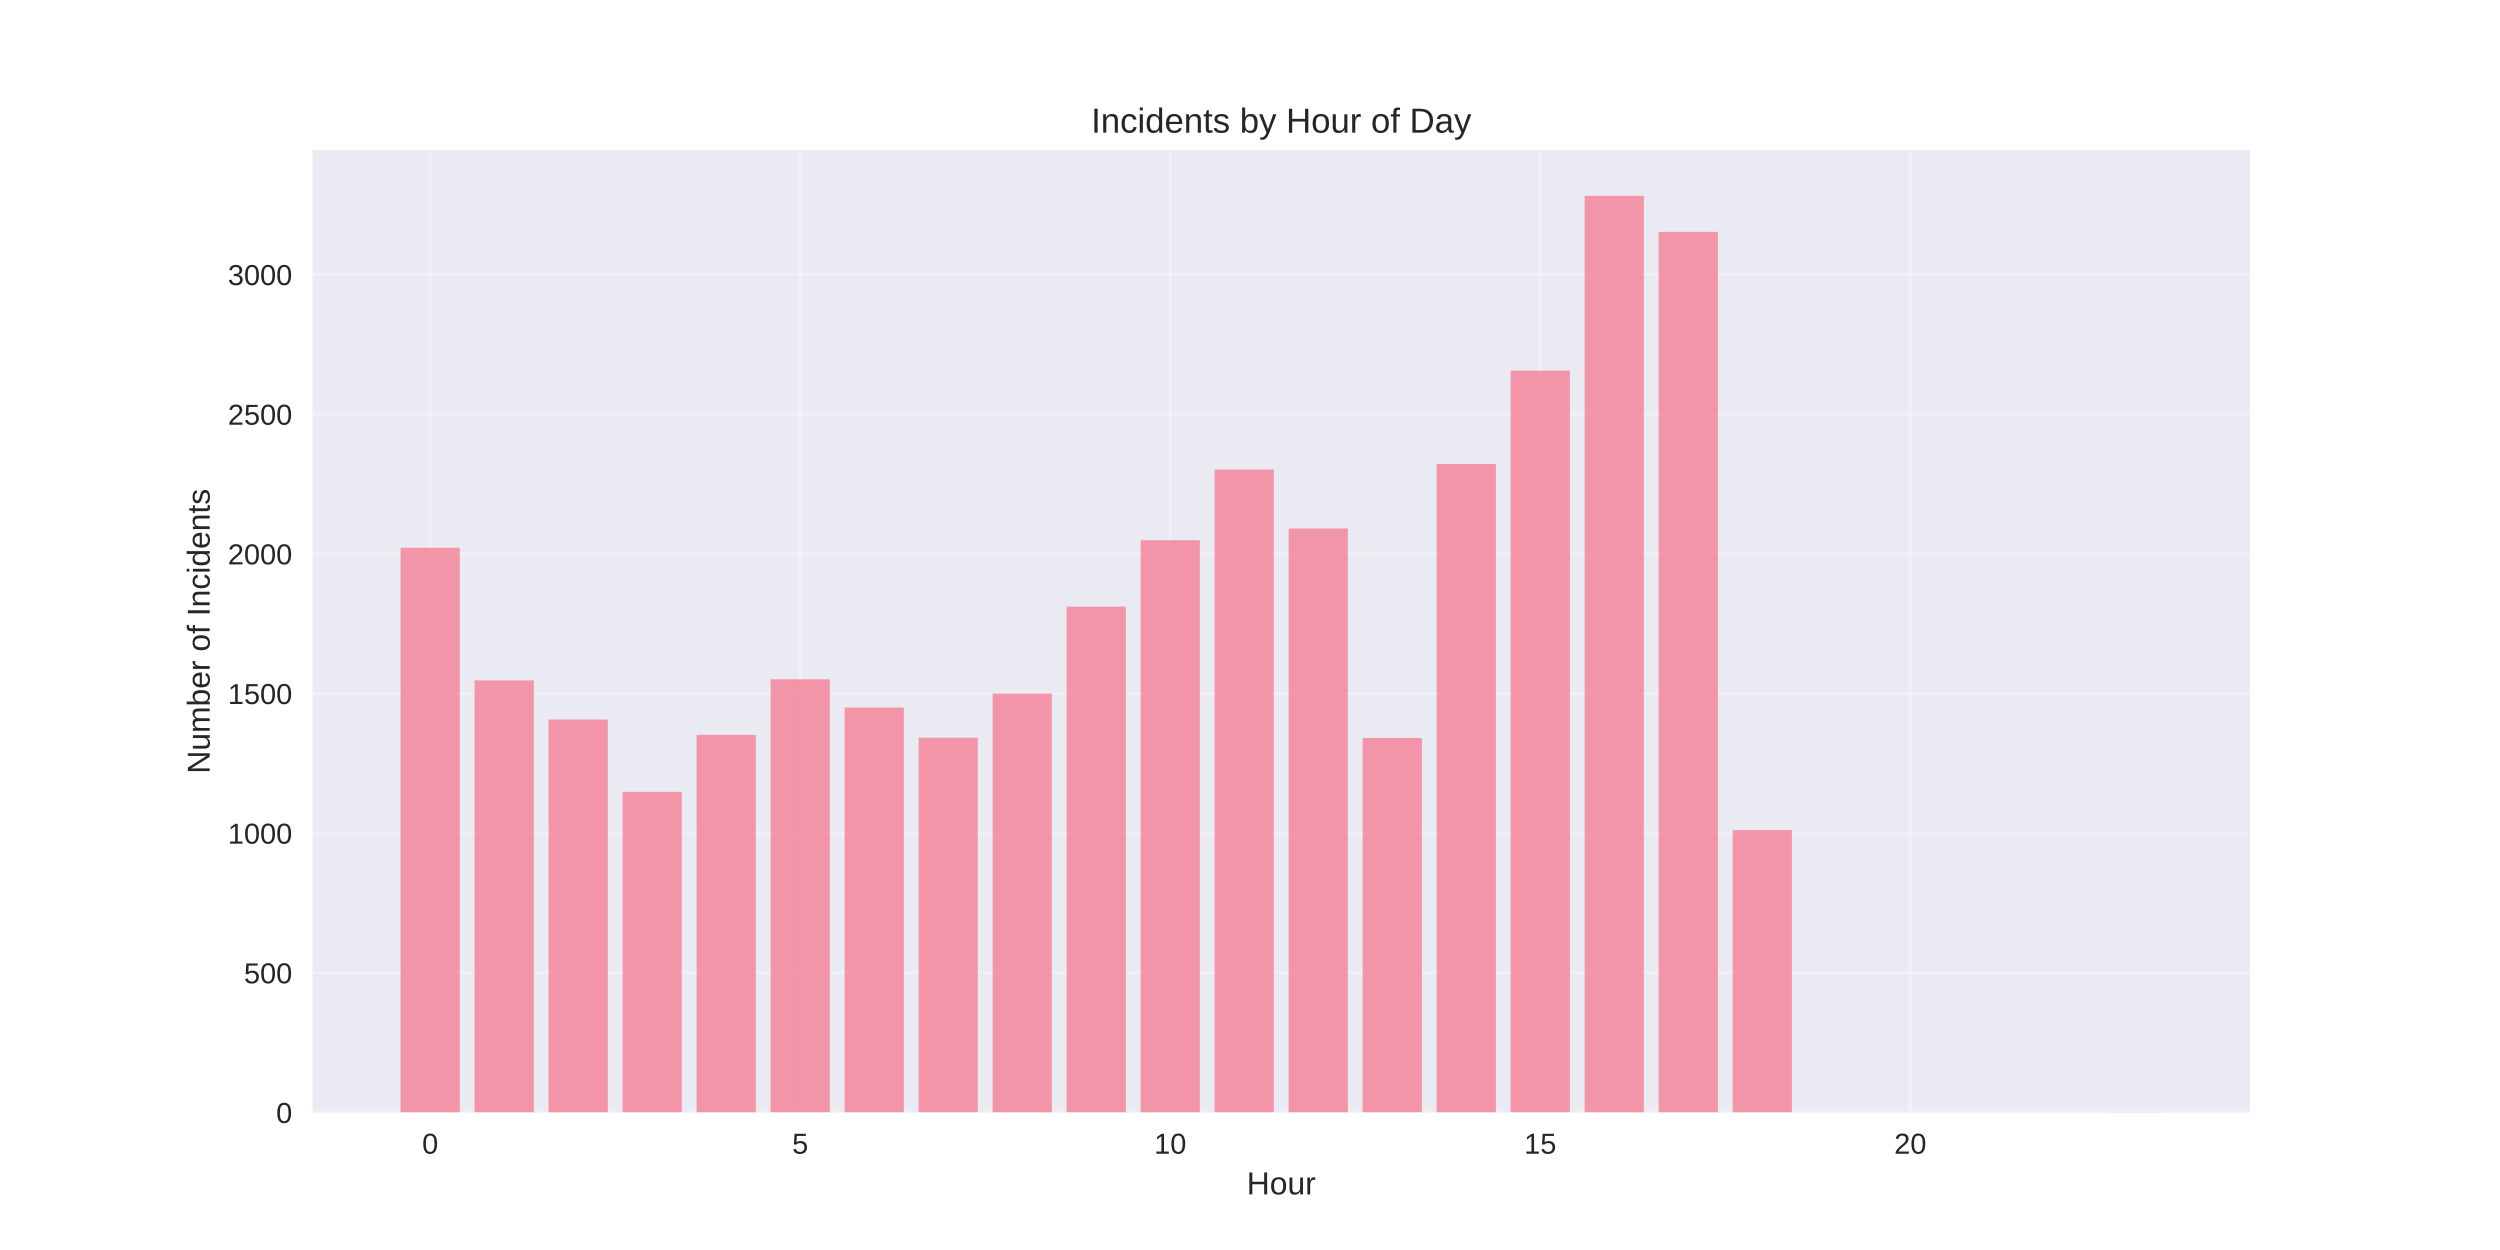
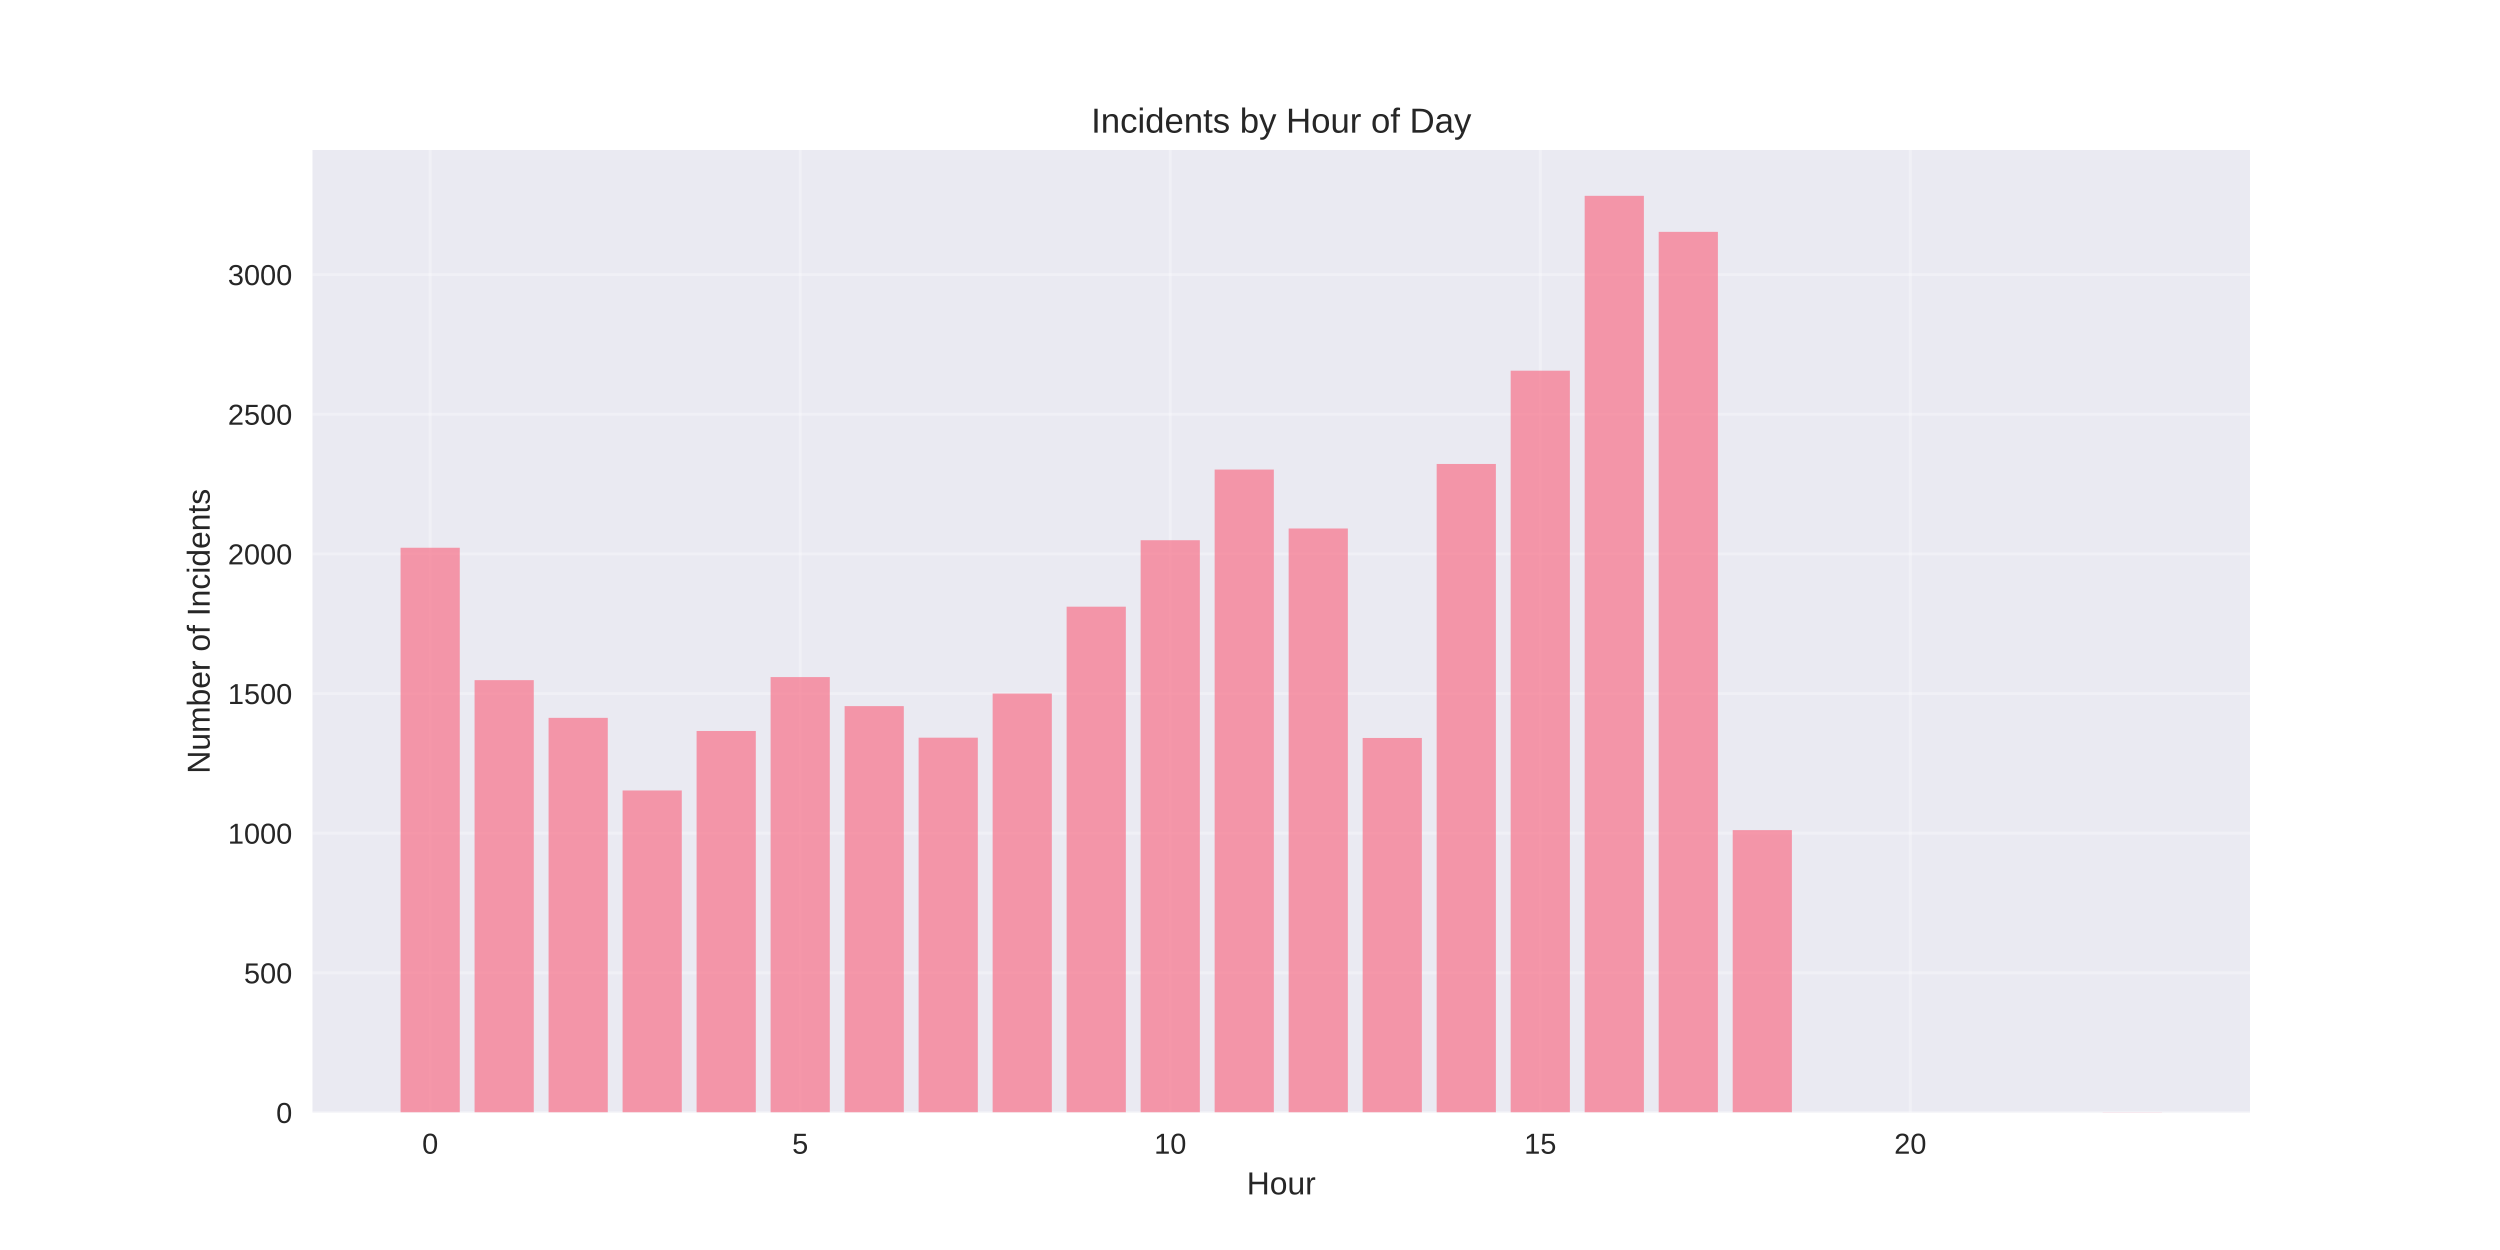
<svg xmlns="http://www.w3.org/2000/svg" width="864pt" height="432pt" viewBox="0 0 864 432" version="1.1">
  <defs>
    <style type="text/css">*{stroke-linejoin: round; stroke-linecap: butt}</style>
  </defs>
  <g id="figure_1">
    <g id="patch_1">
      <path d="M 0 432  L 864 432  L 864 0  L 0 0  z " style="fill: #ffffff" />
    </g>
    <g id="axes_1">
      <g id="patch_2">
        <path d="M 108 384.48  L 777.6 384.48  L 777.6 51.84  L 108 51.84  z " style="fill: #eaeaf2" />
      </g>
      <g id="matplotlib.axis_1">
        <g id="xtick_1">
          <g id="line2d_1">
-             <path d="M 148.667 384.48  L 148.667 51.84  " clip-path="url(#p425a4d3ebd)" style="fill: none; stroke: #ffffff; stroke-opacity: 0.3; stroke-linecap: round" />
+             <path d="M 148.667 384.48  L 148.667 51.84  " clip-path="url(#p1a9e166788)" style="fill: none; stroke: #ffffff; stroke-opacity: 0.3; stroke-linecap: round" />
          </g>
          <g id="line2d_2" />
          <g id="text_1">
            <text style="fill: #262626; font: 10px 'Arial', 'Liberation Sans', 'DejaVu Sans', 'Bitstream Vera Sans', sans-serif; text-anchor: middle" x="148.667" y="398.727" transform="rotate(-0 148.6671 398.7269)">0</text>
          </g>
        </g>
        <g id="xtick_2">
          <g id="line2d_3">
-             <path d="M 276.551 384.48  L 276.551 51.84  " clip-path="url(#p425a4d3ebd)" style="fill: none; stroke: #ffffff; stroke-opacity: 0.3; stroke-linecap: round" />
+             <path d="M 276.551 384.48  L 276.551 51.84  " clip-path="url(#p1a9e166788)" style="fill: none; stroke: #ffffff; stroke-opacity: 0.3; stroke-linecap: round" />
          </g>
          <g id="line2d_4" />
          <g id="text_2">
            <text style="fill: #262626; font: 10px 'Arial', 'Liberation Sans', 'DejaVu Sans', 'Bitstream Vera Sans', sans-serif; text-anchor: middle" x="276.551" y="398.727" transform="rotate(-0 276.551 398.7269)">5</text>
          </g>
        </g>
        <g id="xtick_3">
          <g id="line2d_5">
-             <path d="M 404.435 384.48  L 404.435 51.84  " clip-path="url(#p425a4d3ebd)" style="fill: none; stroke: #ffffff; stroke-opacity: 0.3; stroke-linecap: round" />
+             <path d="M 404.435 384.48  L 404.435 51.84  " clip-path="url(#p1a9e166788)" style="fill: none; stroke: #ffffff; stroke-opacity: 0.3; stroke-linecap: round" />
          </g>
          <g id="line2d_6" />
          <g id="text_3">
            <text style="fill: #262626; font: 10px 'Arial', 'Liberation Sans', 'DejaVu Sans', 'Bitstream Vera Sans', sans-serif; text-anchor: middle" x="404.435" y="398.727" transform="rotate(-0 404.4348 398.7269)">10</text>
          </g>
        </g>
        <g id="xtick_4">
          <g id="line2d_7">
-             <path d="M 532.319 384.48  L 532.319 51.84  " clip-path="url(#p425a4d3ebd)" style="fill: none; stroke: #ffffff; stroke-opacity: 0.3; stroke-linecap: round" />
+             <path d="M 532.319 384.48  L 532.319 51.84  " clip-path="url(#p1a9e166788)" style="fill: none; stroke: #ffffff; stroke-opacity: 0.3; stroke-linecap: round" />
          </g>
          <g id="line2d_8" />
          <g id="text_4">
            <text style="fill: #262626; font: 10px 'Arial', 'Liberation Sans', 'DejaVu Sans', 'Bitstream Vera Sans', sans-serif; text-anchor: middle" x="532.319" y="398.727" transform="rotate(-0 532.3187 398.7269)">15</text>
          </g>
        </g>
        <g id="xtick_5">
          <g id="line2d_9">
-             <path d="M 660.203 384.48  L 660.203 51.84  " clip-path="url(#p425a4d3ebd)" style="fill: none; stroke: #ffffff; stroke-opacity: 0.3; stroke-linecap: round" />
+             <path d="M 660.203 384.48  L 660.203 51.84  " clip-path="url(#p1a9e166788)" style="fill: none; stroke: #ffffff; stroke-opacity: 0.3; stroke-linecap: round" />
          </g>
          <g id="line2d_10" />
          <g id="text_5">
            <text style="fill: #262626; font: 10px 'Arial', 'Liberation Sans', 'DejaVu Sans', 'Bitstream Vera Sans', sans-serif; text-anchor: middle" x="660.203" y="398.727" transform="rotate(-0 660.2026 398.7269)">20</text>
          </g>
        </g>
        <g id="text_6">
          <text style="fill: #262626; font: 11px 'Arial', 'Liberation Sans', 'DejaVu Sans', 'Bitstream Vera Sans', sans-serif; text-anchor: middle" x="442.8" y="412.773" transform="rotate(-0 442.8 412.7734)">Hour</text>
        </g>
      </g>
      <g id="matplotlib.axis_2">
        <g id="ytick_1">
          <g id="line2d_11">
-             <path d="M 108 384.48  L 777.6 384.48  " clip-path="url(#p425a4d3ebd)" style="fill: none; stroke: #ffffff; stroke-opacity: 0.3; stroke-linecap: round" />
+             <path d="M 108 384.48  L 777.6 384.48  " clip-path="url(#p1a9e166788)" style="fill: none; stroke: #ffffff; stroke-opacity: 0.3; stroke-linecap: round" />
          </g>
          <g id="line2d_12" />
          <g id="text_7">
            <text style="fill: #262626; font: 10px 'Arial', 'Liberation Sans', 'DejaVu Sans', 'Bitstream Vera Sans', sans-serif; text-anchor: end" x="101" y="388.103" transform="rotate(-0 101 388.1034)">0</text>
          </g>
        </g>
        <g id="ytick_2">
          <g id="line2d_13">
-             <path d="M 108 336.217  L 777.6 336.217  " clip-path="url(#p425a4d3ebd)" style="fill: none; stroke: #ffffff; stroke-opacity: 0.3; stroke-linecap: round" />
+             <path d="M 108 336.217  L 777.6 336.217  " clip-path="url(#p1a9e166788)" style="fill: none; stroke: #ffffff; stroke-opacity: 0.3; stroke-linecap: round" />
          </g>
          <g id="line2d_14" />
          <g id="text_8">
            <text style="fill: #262626; font: 10px 'Arial', 'Liberation Sans', 'DejaVu Sans', 'Bitstream Vera Sans', sans-serif; text-anchor: end" x="101" y="339.84" transform="rotate(-0 101 339.8402)">500</text>
          </g>
        </g>
        <g id="ytick_3">
          <g id="line2d_15">
-             <path d="M 108 287.953  L 777.6 287.953  " clip-path="url(#p425a4d3ebd)" style="fill: none; stroke: #ffffff; stroke-opacity: 0.3; stroke-linecap: round" />
+             <path d="M 108 287.953  L 777.6 287.953  " clip-path="url(#p1a9e166788)" style="fill: none; stroke: #ffffff; stroke-opacity: 0.3; stroke-linecap: round" />
          </g>
          <g id="line2d_16" />
          <g id="text_9">
            <text style="fill: #262626; font: 10px 'Arial', 'Liberation Sans', 'DejaVu Sans', 'Bitstream Vera Sans', sans-serif; text-anchor: end" x="101" y="291.577" transform="rotate(-0 101 291.5769)">1000</text>
          </g>
        </g>
        <g id="ytick_4">
          <g id="line2d_17">
-             <path d="M 108 239.69  L 777.6 239.69  " clip-path="url(#p425a4d3ebd)" style="fill: none; stroke: #ffffff; stroke-opacity: 0.3; stroke-linecap: round" />
+             <path d="M 108 239.69  L 777.6 239.69  " clip-path="url(#p1a9e166788)" style="fill: none; stroke: #ffffff; stroke-opacity: 0.3; stroke-linecap: round" />
          </g>
          <g id="line2d_18" />
          <g id="text_10">
            <text style="fill: #262626; font: 10px 'Arial', 'Liberation Sans', 'DejaVu Sans', 'Bitstream Vera Sans', sans-serif; text-anchor: end" x="101" y="243.314" transform="rotate(-0 101 243.3137)">1500</text>
          </g>
        </g>
        <g id="ytick_5">
          <g id="line2d_19">
-             <path d="M 108 191.427  L 777.6 191.427  " clip-path="url(#p425a4d3ebd)" style="fill: none; stroke: #ffffff; stroke-opacity: 0.3; stroke-linecap: round" />
+             <path d="M 108 191.427  L 777.6 191.427  " clip-path="url(#p1a9e166788)" style="fill: none; stroke: #ffffff; stroke-opacity: 0.3; stroke-linecap: round" />
          </g>
          <g id="line2d_20" />
          <g id="text_11">
            <text style="fill: #262626; font: 10px 'Arial', 'Liberation Sans', 'DejaVu Sans', 'Bitstream Vera Sans', sans-serif; text-anchor: end" x="101" y="195.05" transform="rotate(-0 101 195.0504)">2000</text>
          </g>
        </g>
        <g id="ytick_6">
          <g id="line2d_21">
-             <path d="M 108 143.164  L 777.6 143.164  " clip-path="url(#p425a4d3ebd)" style="fill: none; stroke: #ffffff; stroke-opacity: 0.3; stroke-linecap: round" />
+             <path d="M 108 143.164  L 777.6 143.164  " clip-path="url(#p1a9e166788)" style="fill: none; stroke: #ffffff; stroke-opacity: 0.3; stroke-linecap: round" />
          </g>
          <g id="line2d_22" />
          <g id="text_12">
            <text style="fill: #262626; font: 10px 'Arial', 'Liberation Sans', 'DejaVu Sans', 'Bitstream Vera Sans', sans-serif; text-anchor: end" x="101" y="146.787" transform="rotate(-0 101 146.7872)">2500</text>
          </g>
        </g>
        <g id="ytick_7">
          <g id="line2d_23">
-             <path d="M 108 94.9  L 777.6 94.9  " clip-path="url(#p425a4d3ebd)" style="fill: none; stroke: #ffffff; stroke-opacity: 0.3; stroke-linecap: round" />
+             <path d="M 108 94.9  L 777.6 94.9  " clip-path="url(#p1a9e166788)" style="fill: none; stroke: #ffffff; stroke-opacity: 0.3; stroke-linecap: round" />
          </g>
          <g id="line2d_24" />
          <g id="text_13">
            <text style="fill: #262626; font: 10px 'Arial', 'Liberation Sans', 'DejaVu Sans', 'Bitstream Vera Sans', sans-serif; text-anchor: end" x="101" y="98.524" transform="rotate(-0 101 98.52391)">3000</text>
          </g>
        </g>
        <g id="text_14">
          <text style="fill: #262626; font: 11px 'Arial', 'Liberation Sans', 'DejaVu Sans', 'Bitstream Vera Sans', sans-serif; text-anchor: middle" x="72.474" y="218.16" transform="rotate(-90 72.47375 218.16)">Number of Incidents</text>
        </g>
      </g>
      <g id="patch_3">
-         <path d="M 138.436 384.48  L 158.898 384.48  L 158.898 189.303  L 138.436 189.303  z " clip-path="url(#p425a4d3ebd)" style="fill: #f77189; opacity: 0.7" />
+         <path d="M 138.436 384.48  L 158.898 384.48  L 158.898 189.303  L 138.436 189.303  z " clip-path="url(#p1a9e166788)" style="fill: #f77189; opacity: 0.7" />
      </g>
      <g id="patch_4">
-         <path d="M 164.013 384.48  L 184.475 384.48  L 184.475 235.153  L 164.013 235.153  z " clip-path="url(#p425a4d3ebd)" style="fill: #f77189; opacity: 0.7" />
+         <path d="M 164.013 384.48  L 184.475 384.48  L 184.475 235.057  L 164.013 235.057  z " clip-path="url(#p1a9e166788)" style="fill: #f77189; opacity: 0.7" />
      </g>
      <g id="patch_5">
-         <path d="M 189.59 384.48  L 210.051 384.48  L 210.051 248.667  L 189.59 248.667  z " clip-path="url(#p425a4d3ebd)" style="fill: #f77189; opacity: 0.7" />
+         <path d="M 189.59 384.48  L 210.051 384.48  L 210.051 248.088  L 189.59 248.088  z " clip-path="url(#p1a9e166788)" style="fill: #f77189; opacity: 0.7" />
      </g>
      <g id="patch_6">
-         <path d="M 215.167 384.48  L 235.628 384.48  L 235.628 273.668  L 215.167 273.668  z " clip-path="url(#p425a4d3ebd)" style="fill: #f77189; opacity: 0.7" />
+         <path d="M 215.167 384.48  L 235.628 384.48  L 235.628 273.185  L 215.167 273.185  z " clip-path="url(#p1a9e166788)" style="fill: #f77189; opacity: 0.7" />
      </g>
      <g id="patch_7">
-         <path d="M 240.743 384.48  L 261.205 384.48  L 261.205 253.976  L 240.743 253.976  z " clip-path="url(#p425a4d3ebd)" style="fill: #f77189; opacity: 0.7" />
+         <path d="M 240.743 384.48  L 261.205 384.48  L 261.205 252.625  L 240.743 252.625  z " clip-path="url(#p1a9e166788)" style="fill: #f77189; opacity: 0.7" />
      </g>
      <g id="patch_8">
-         <path d="M 266.32 384.48  L 286.782 384.48  L 286.782 234.767  L 266.32 234.767  z " clip-path="url(#p425a4d3ebd)" style="fill: #f77189; opacity: 0.7" />
+         <path d="M 266.32 384.48  L 286.782 384.48  L 286.782 233.995  L 266.32 233.995  z " clip-path="url(#p1a9e166788)" style="fill: #f77189; opacity: 0.7" />
      </g>
      <g id="patch_9">
-         <path d="M 291.897 384.48  L 312.358 384.48  L 312.358 244.517  L 291.897 244.517  z " clip-path="url(#p425a4d3ebd)" style="fill: #f77189; opacity: 0.7" />
+         <path d="M 291.897 384.48  L 312.358 384.48  L 312.358 244.034  L 291.897 244.034  z " clip-path="url(#p1a9e166788)" style="fill: #f77189; opacity: 0.7" />
      </g>
      <g id="patch_10">
-         <path d="M 317.474 384.48  L 337.935 384.48  L 337.935 254.941  L 317.474 254.941  z " clip-path="url(#p425a4d3ebd)" style="fill: #f77189; opacity: 0.7" />
+         <path d="M 317.474 384.48  L 337.935 384.48  L 337.935 254.941  L 317.474 254.941  z " clip-path="url(#p1a9e166788)" style="fill: #f77189; opacity: 0.7" />
      </g>
      <g id="patch_11">
-         <path d="M 343.051 384.48  L 363.512 384.48  L 363.512 239.69  L 343.051 239.69  z " clip-path="url(#p425a4d3ebd)" style="fill: #f77189; opacity: 0.7" />
+         <path d="M 343.051 384.48  L 363.512 384.48  L 363.512 239.69  L 343.051 239.69  z " clip-path="url(#p1a9e166788)" style="fill: #f77189; opacity: 0.7" />
      </g>
      <g id="patch_12">
-         <path d="M 368.627 384.48  L 389.089 384.48  L 389.089 209.67  L 368.627 209.67  z " clip-path="url(#p425a4d3ebd)" style="fill: #f77189; opacity: 0.7" />
+         <path d="M 368.627 384.48  L 389.089 384.48  L 389.089 209.67  L 368.627 209.67  z " clip-path="url(#p1a9e166788)" style="fill: #f77189; opacity: 0.7" />
      </g>
      <g id="patch_13">
-         <path d="M 394.204 384.48  L 414.666 384.48  L 414.666 186.697  L 394.204 186.697  z " clip-path="url(#p425a4d3ebd)" style="fill: #f77189; opacity: 0.7" />
+         <path d="M 394.204 384.48  L 414.666 384.48  L 414.666 186.697  L 394.204 186.697  z " clip-path="url(#p1a9e166788)" style="fill: #f77189; opacity: 0.7" />
      </g>
      <g id="patch_14">
-         <path d="M 419.781 384.48  L 440.242 384.48  L 440.242 162.276  L 419.781 162.276  z " clip-path="url(#p425a4d3ebd)" style="fill: #f77189; opacity: 0.7" />
+         <path d="M 419.781 384.48  L 440.242 384.48  L 440.242 162.276  L 419.781 162.276  z " clip-path="url(#p1a9e166788)" style="fill: #f77189; opacity: 0.7" />
      </g>
      <g id="patch_15">
-         <path d="M 445.358 384.48  L 465.819 384.48  L 465.819 182.643  L 445.358 182.643  z " clip-path="url(#p425a4d3ebd)" style="fill: #f77189; opacity: 0.7" />
+         <path d="M 445.358 384.48  L 465.819 384.48  L 465.819 182.643  L 445.358 182.643  z " clip-path="url(#p1a9e166788)" style="fill: #f77189; opacity: 0.7" />
      </g>
      <g id="patch_16">
-         <path d="M 470.934 384.48  L 491.396 384.48  L 491.396 255.038  L 470.934 255.038  z " clip-path="url(#p425a4d3ebd)" style="fill: #f77189; opacity: 0.7" />
+         <path d="M 470.934 384.48  L 491.396 384.48  L 491.396 255.038  L 470.934 255.038  z " clip-path="url(#p1a9e166788)" style="fill: #f77189; opacity: 0.7" />
      </g>
      <g id="patch_17">
-         <path d="M 496.511 384.48  L 516.973 384.48  L 516.973 160.345  L 496.511 160.345  z " clip-path="url(#p425a4d3ebd)" style="fill: #f77189; opacity: 0.7" />
+         <path d="M 496.511 384.48  L 516.973 384.48  L 516.973 160.345  L 496.511 160.345  z " clip-path="url(#p1a9e166788)" style="fill: #f77189; opacity: 0.7" />
      </g>
      <g id="patch_18">
-         <path d="M 522.088 384.48  L 542.549 384.48  L 542.549 128.106  L 522.088 128.106  z " clip-path="url(#p425a4d3ebd)" style="fill: #f77189; opacity: 0.7" />
+         <path d="M 522.088 384.48  L 542.549 384.48  L 542.549 128.106  L 522.088 128.106  z " clip-path="url(#p1a9e166788)" style="fill: #f77189; opacity: 0.7" />
      </g>
      <g id="patch_19">
-         <path d="M 547.665 384.48  L 568.126 384.48  L 568.126 67.68  L 547.665 67.68  z " clip-path="url(#p425a4d3ebd)" style="fill: #f77189; opacity: 0.7" />
+         <path d="M 547.665 384.48  L 568.126 384.48  L 568.126 67.68  L 547.665 67.68  z " clip-path="url(#p1a9e166788)" style="fill: #f77189; opacity: 0.7" />
      </g>
      <g id="patch_20">
-         <path d="M 573.242 384.48  L 593.703 384.48  L 593.703 80.132  L 573.242 80.132  z " clip-path="url(#p425a4d3ebd)" style="fill: #f77189; opacity: 0.7" />
+         <path d="M 573.242 384.48  L 593.703 384.48  L 593.703 80.132  L 573.242 80.132  z " clip-path="url(#p1a9e166788)" style="fill: #f77189; opacity: 0.7" />
      </g>
      <g id="patch_21">
-         <path d="M 598.818 384.48  L 619.28 384.48  L 619.28 286.892  L 598.818 286.892  z " clip-path="url(#p425a4d3ebd)" style="fill: #f77189; opacity: 0.7" />
+         <path d="M 598.818 384.48  L 619.28 384.48  L 619.28 286.892  L 598.818 286.892  z " clip-path="url(#p1a9e166788)" style="fill: #f77189; opacity: 0.7" />
      </g>
      <g id="patch_22">
-         <path d="M 726.702 384.48  L 747.164 384.48  L 747.164 384.383  L 726.702 384.383  z " clip-path="url(#p425a4d3ebd)" style="fill: #f77189; opacity: 0.7" />
+         <path d="M 726.702 384.48  L 747.164 384.48  L 747.164 384.383  L 726.702 384.383  z " clip-path="url(#p1a9e166788)" style="fill: #f77189; opacity: 0.7" />
      </g>
      <g id="patch_23">
        <path d="M 108 384.48  L 108 51.84  " style="fill: none" />
      </g>
      <g id="patch_24">
        <path d="M 777.6 384.48  L 777.6 51.84  " style="fill: none" />
      </g>
      <g id="patch_25">
        <path d="M 108 384.48  L 777.6 384.48  " style="fill: none" />
      </g>
      <g id="patch_26">
        <path d="M 108 51.84  L 777.6 51.84  " style="fill: none" />
      </g>
      <g id="text_15">
        <text style="fill: #262626; font: 12px 'Arial', 'Liberation Sans', 'DejaVu Sans', 'Bitstream Vera Sans', sans-serif; text-anchor: middle" x="442.8" y="45.84" transform="rotate(-0 442.8 45.84)">Incidents by Hour of Day</text>
      </g>
    </g>
  </g>
  <defs>
-     <clipPath id="p425a4d3ebd">
+     <clipPath id="p1a9e166788">
      <rect x="108" y="51.84" width="669.6" height="332.64" />
    </clipPath>
  </defs>
</svg>
